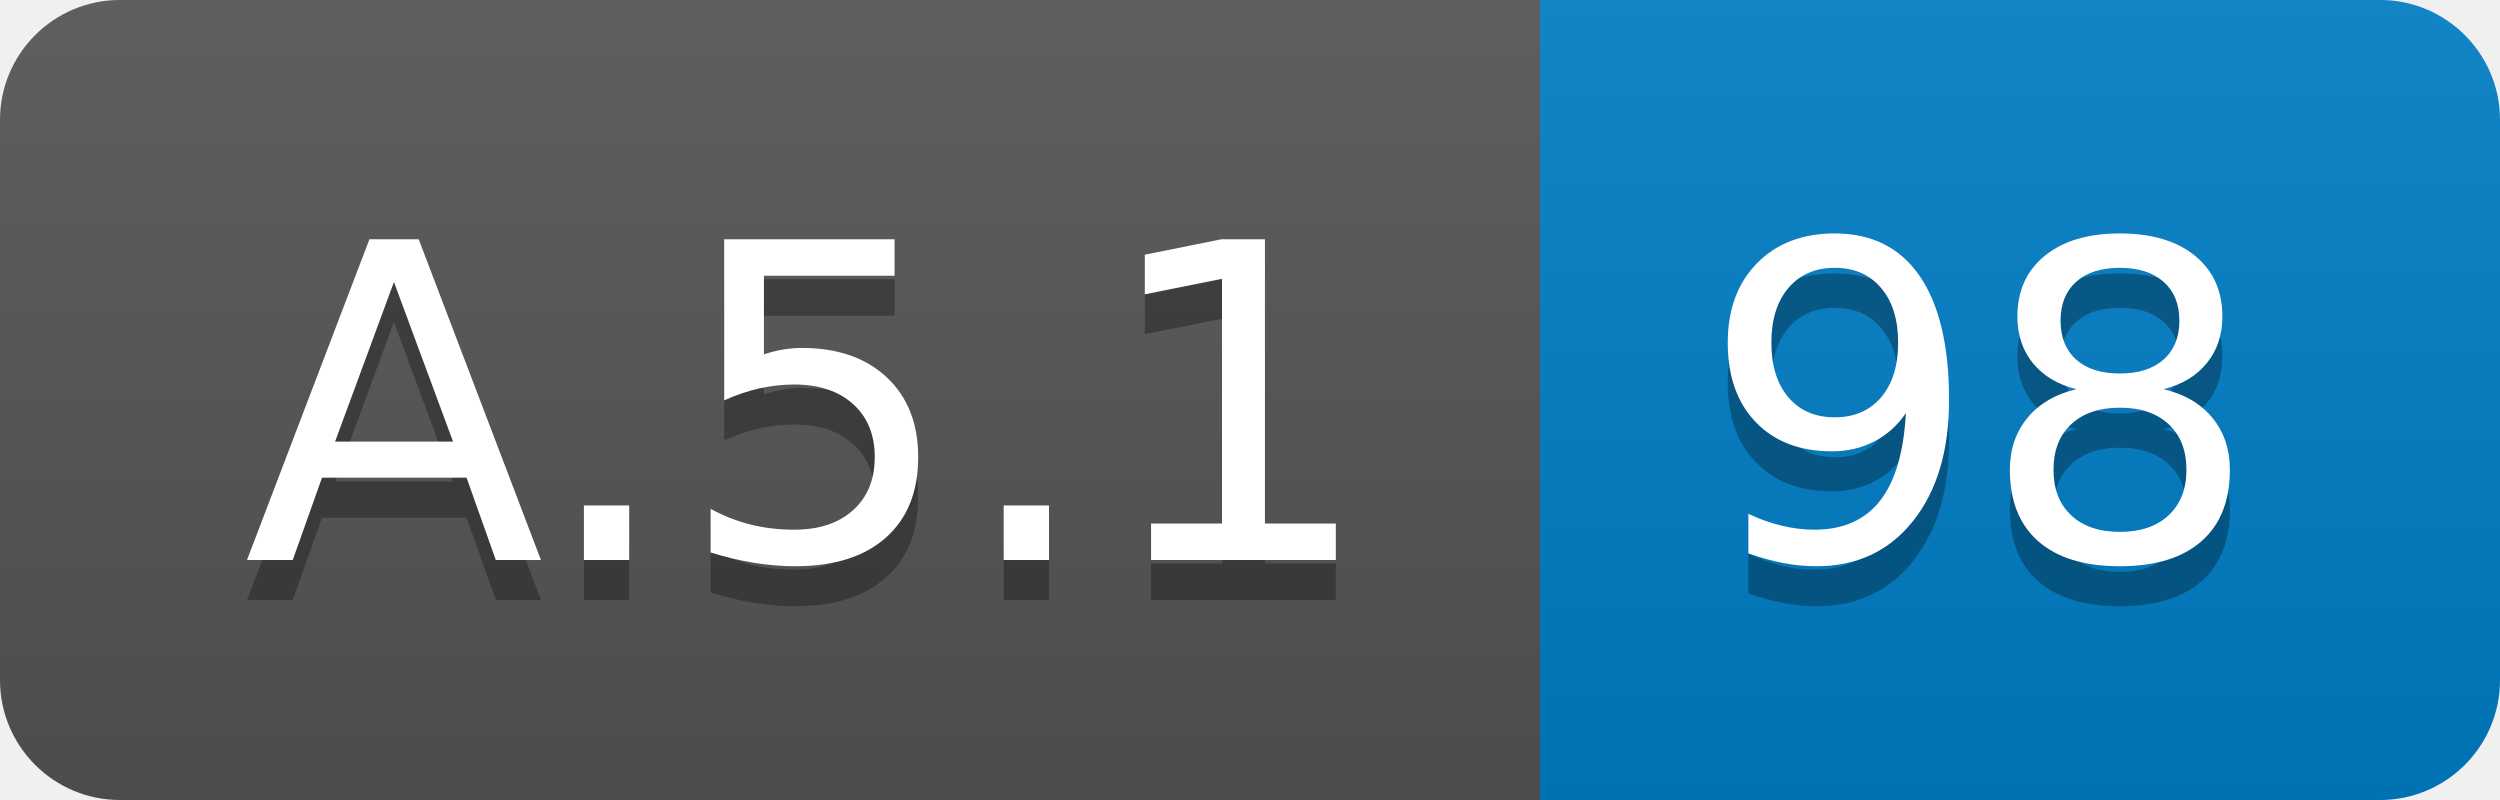
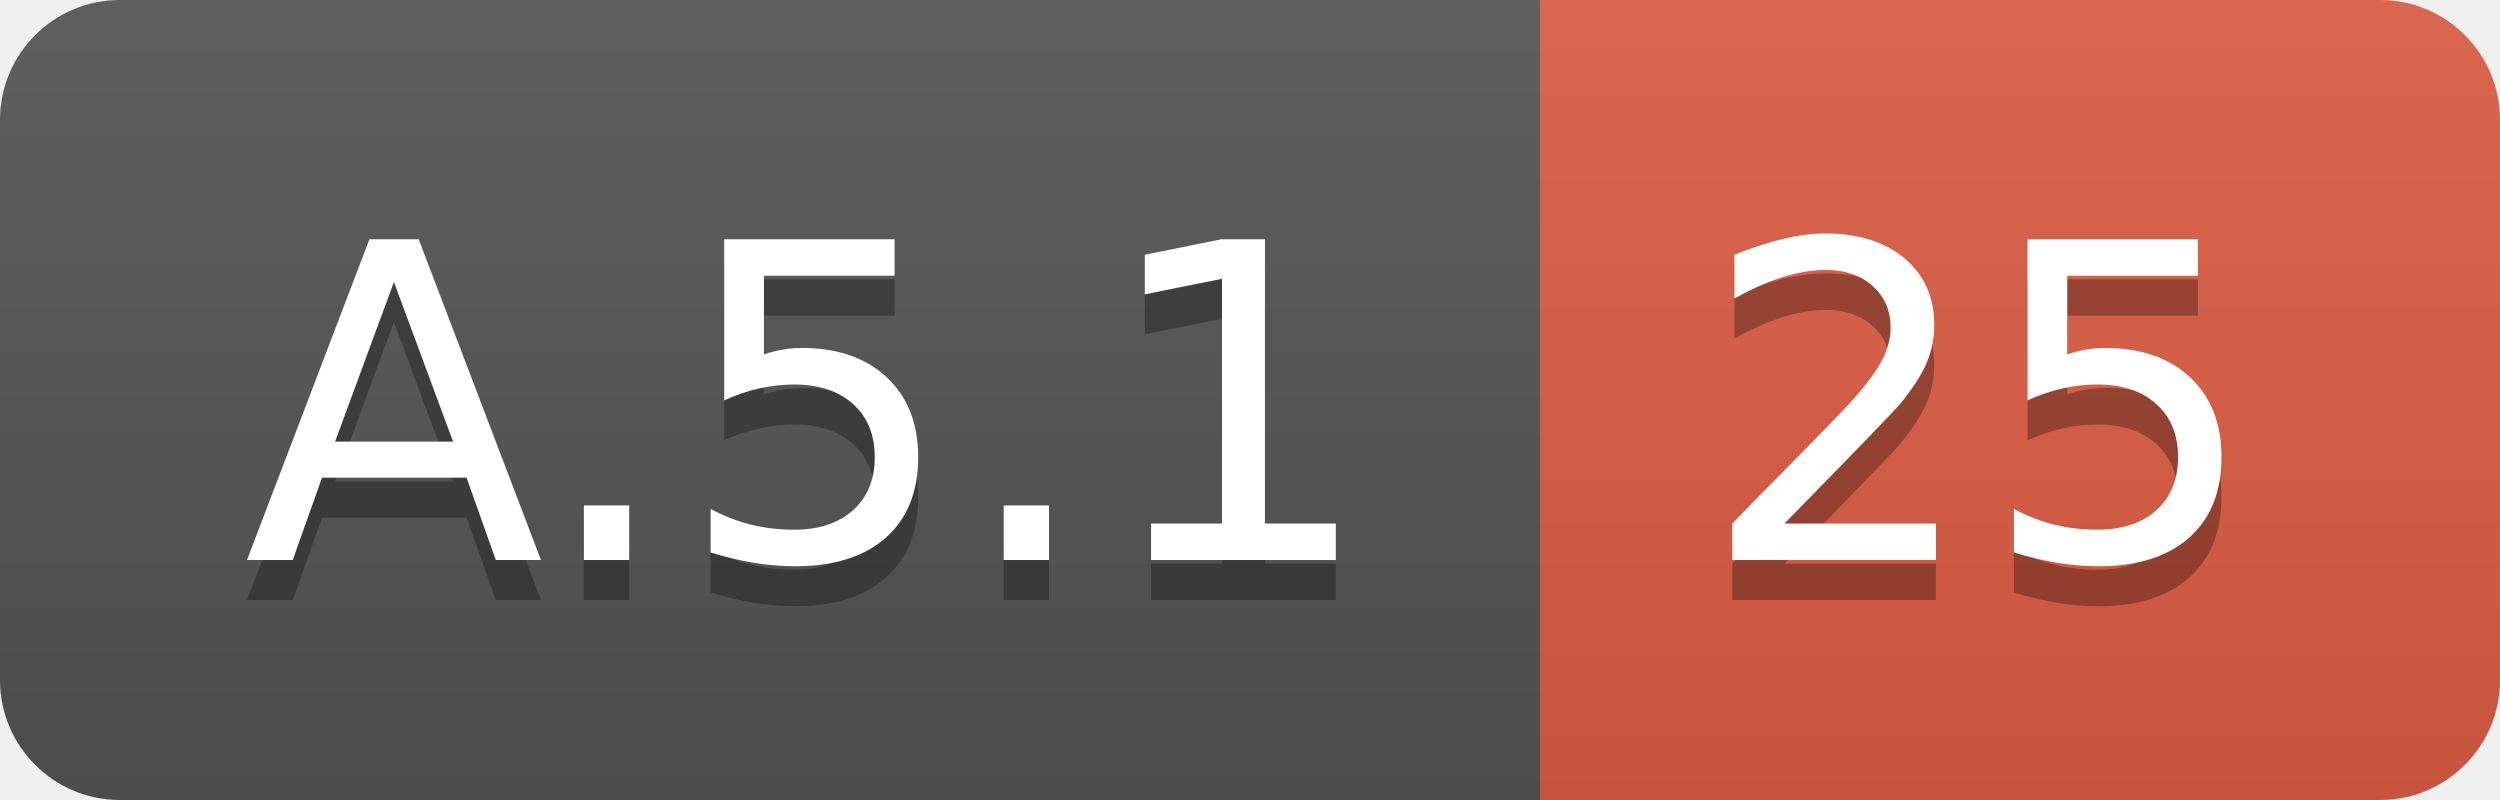
<svg xmlns="http://www.w3.org/2000/svg" width="62.5" height="20">
  <linearGradient id="smooth" x2="0" y2="100%">
    <stop offset="0" stop-color="#bbb" stop-opacity=".1" />
    <stop offset="1" stop-opacity=".1" />
  </linearGradient>
  <clipPath id="round">
    <rect width="62.5" height="20" rx="3" fill="#fff" />
  </clipPath>
  <g clip-path="url(#round)">
    <rect width="38.5" height="20" fill="#555" />
-     <rect x="38.5" width="24.0" height="20" fill="#007ec6" />
+     <rect x="38.5" width="24.0" height="20" fill="#e05d44" />
    <rect width="62.5" height="20" fill="url(#smooth)" />
  </g>
  <g fill="#fff" text-anchor="middle" font-family="DejaVu Sans,Verdana,Geneva,sans-serif" font-size="110">
    <text x="202.5" y="150" fill="#010101" fill-opacity=".3" transform="scale(0.1)" textLength="285.0" lengthAdjust="spacing">A.5.1</text>
    <text x="202.5" y="140" transform="scale(0.1)" textLength="285.0" lengthAdjust="spacing">A.5.1</text>
-     <text x="495.0" y="150" fill="#010101" fill-opacity=".3" transform="scale(0.1)" textLength="140.0" lengthAdjust="spacing">98</text>
-     <text x="495.0" y="140" transform="scale(0.1)" textLength="140.0" lengthAdjust="spacing">98</text>
+     <text x="495.0" y="150" fill="#010101" fill-opacity=".3" transform="scale(0.1)" textLength="140.0" lengthAdjust="spacing">25</text>
+     <text x="495.0" y="140" transform="scale(0.1)" textLength="140.0" lengthAdjust="spacing">25</text>
  </g>
</svg>
